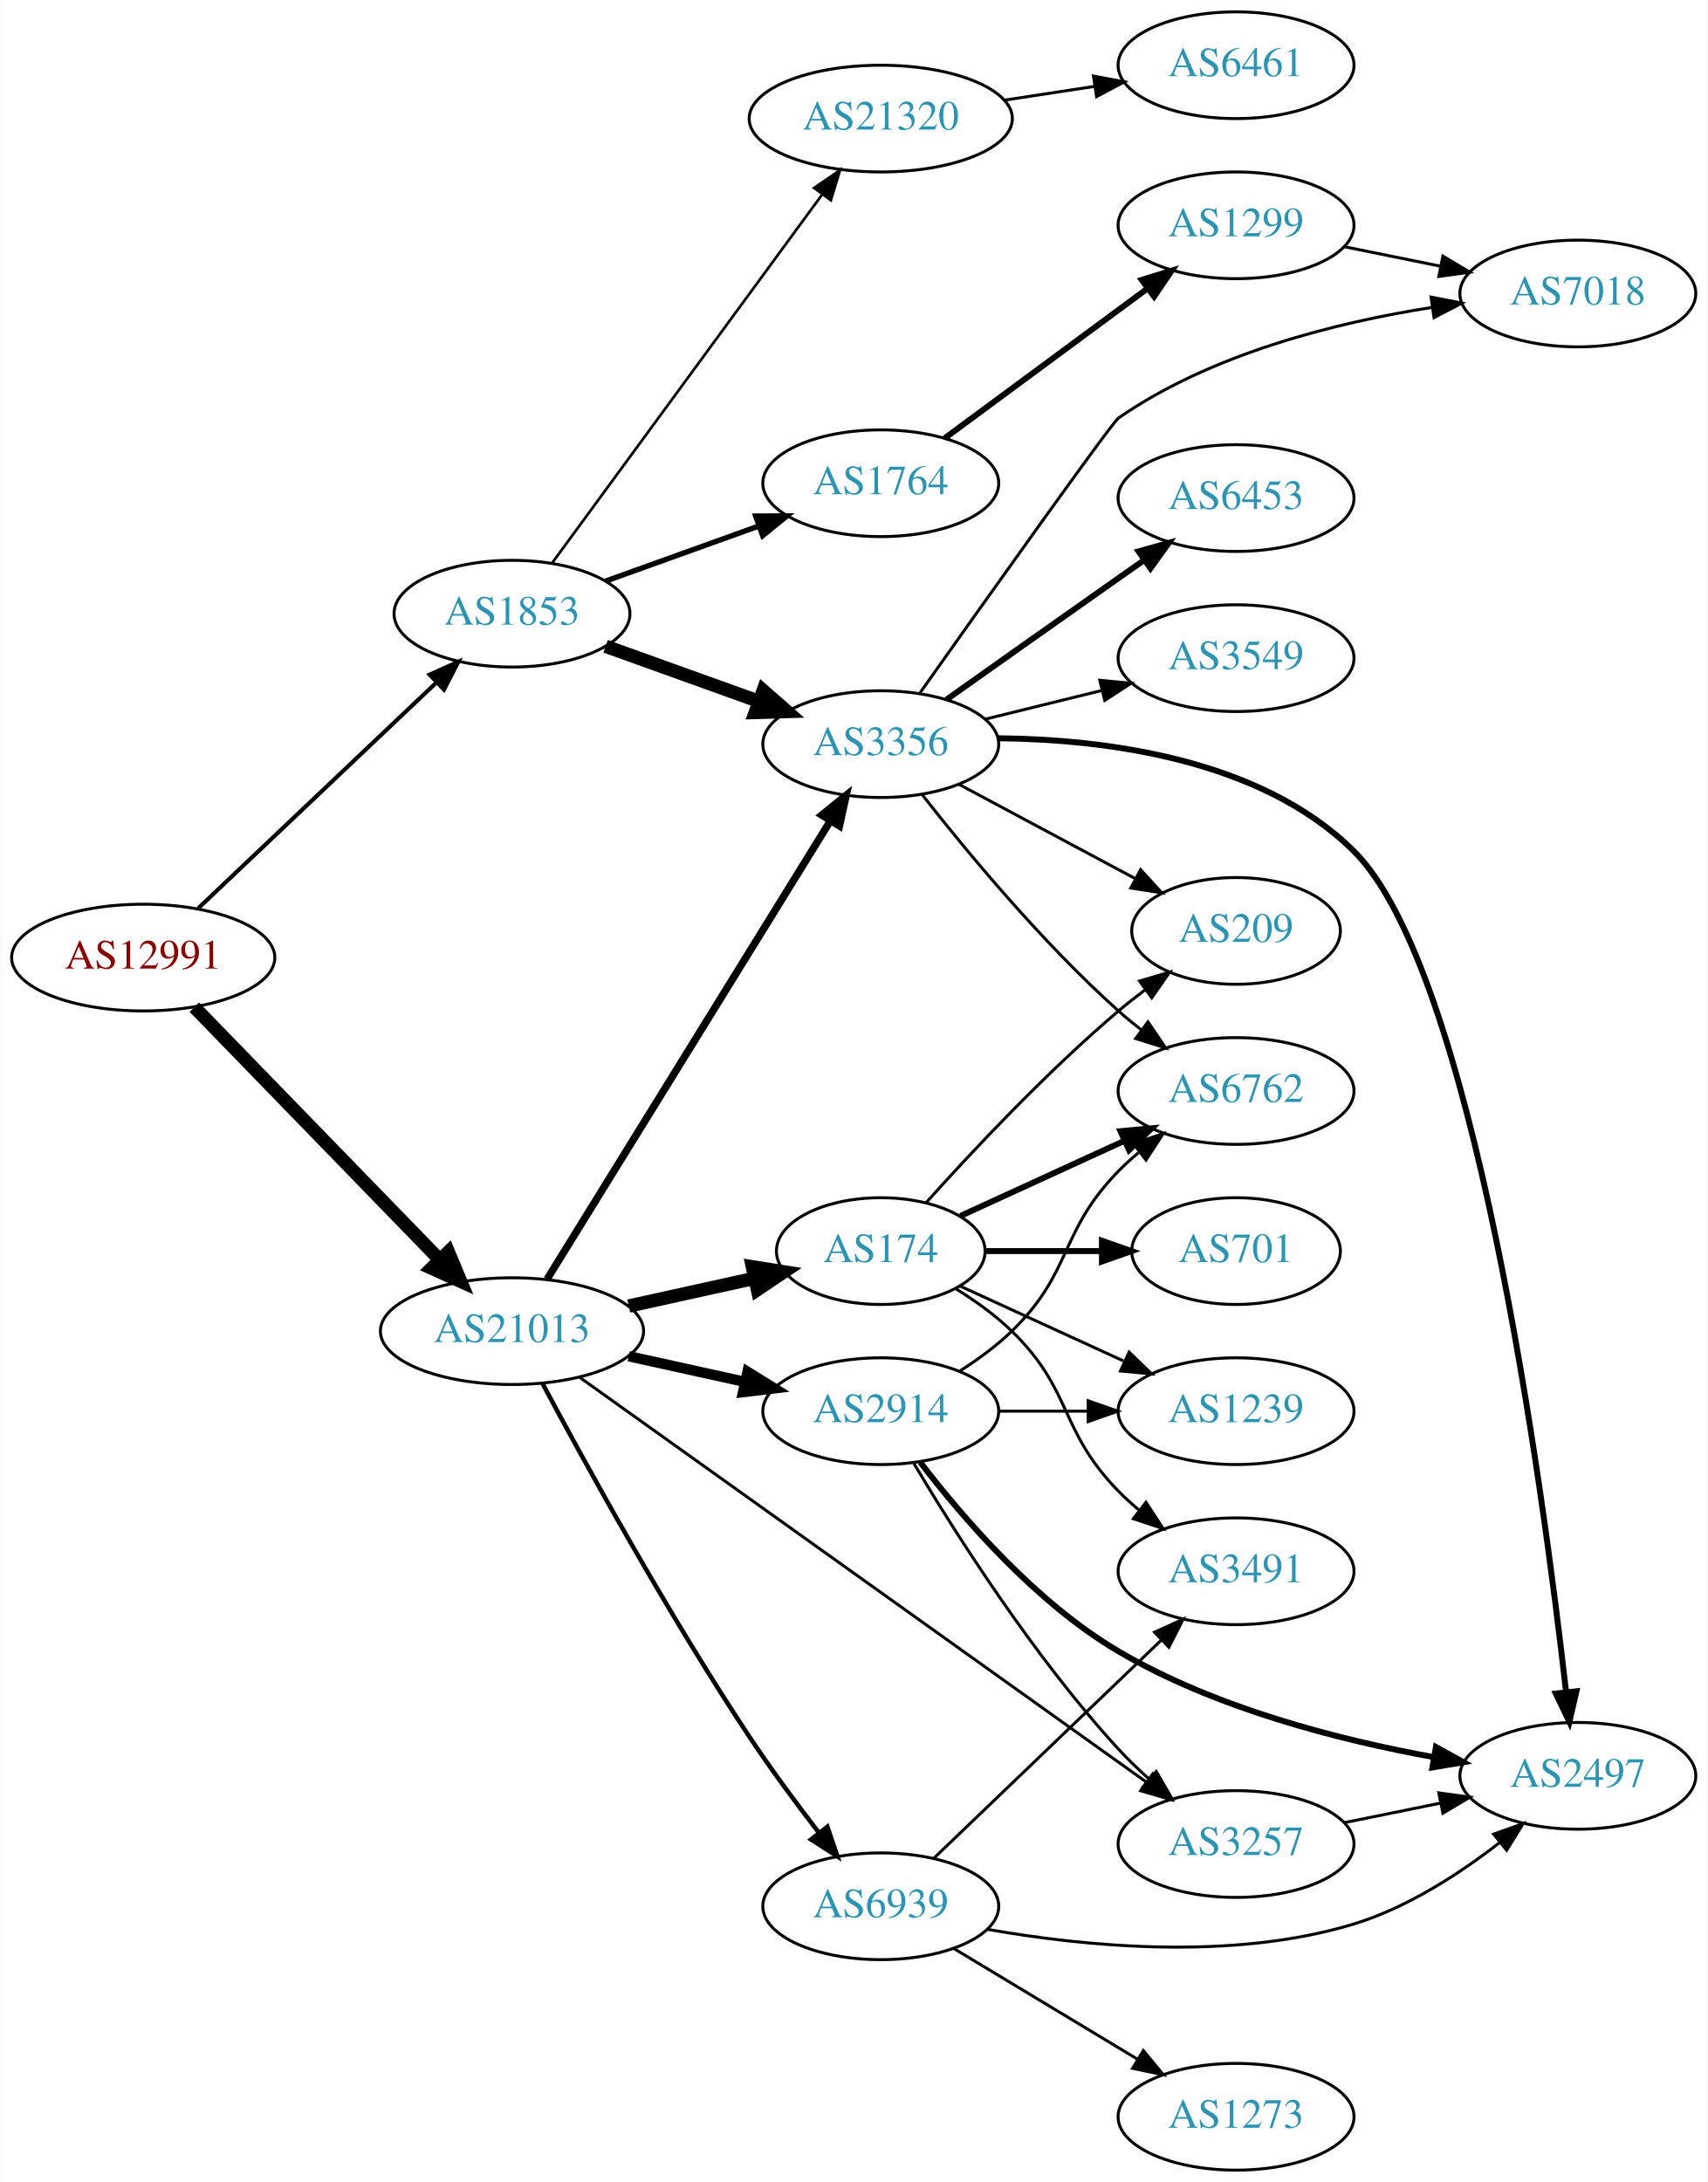
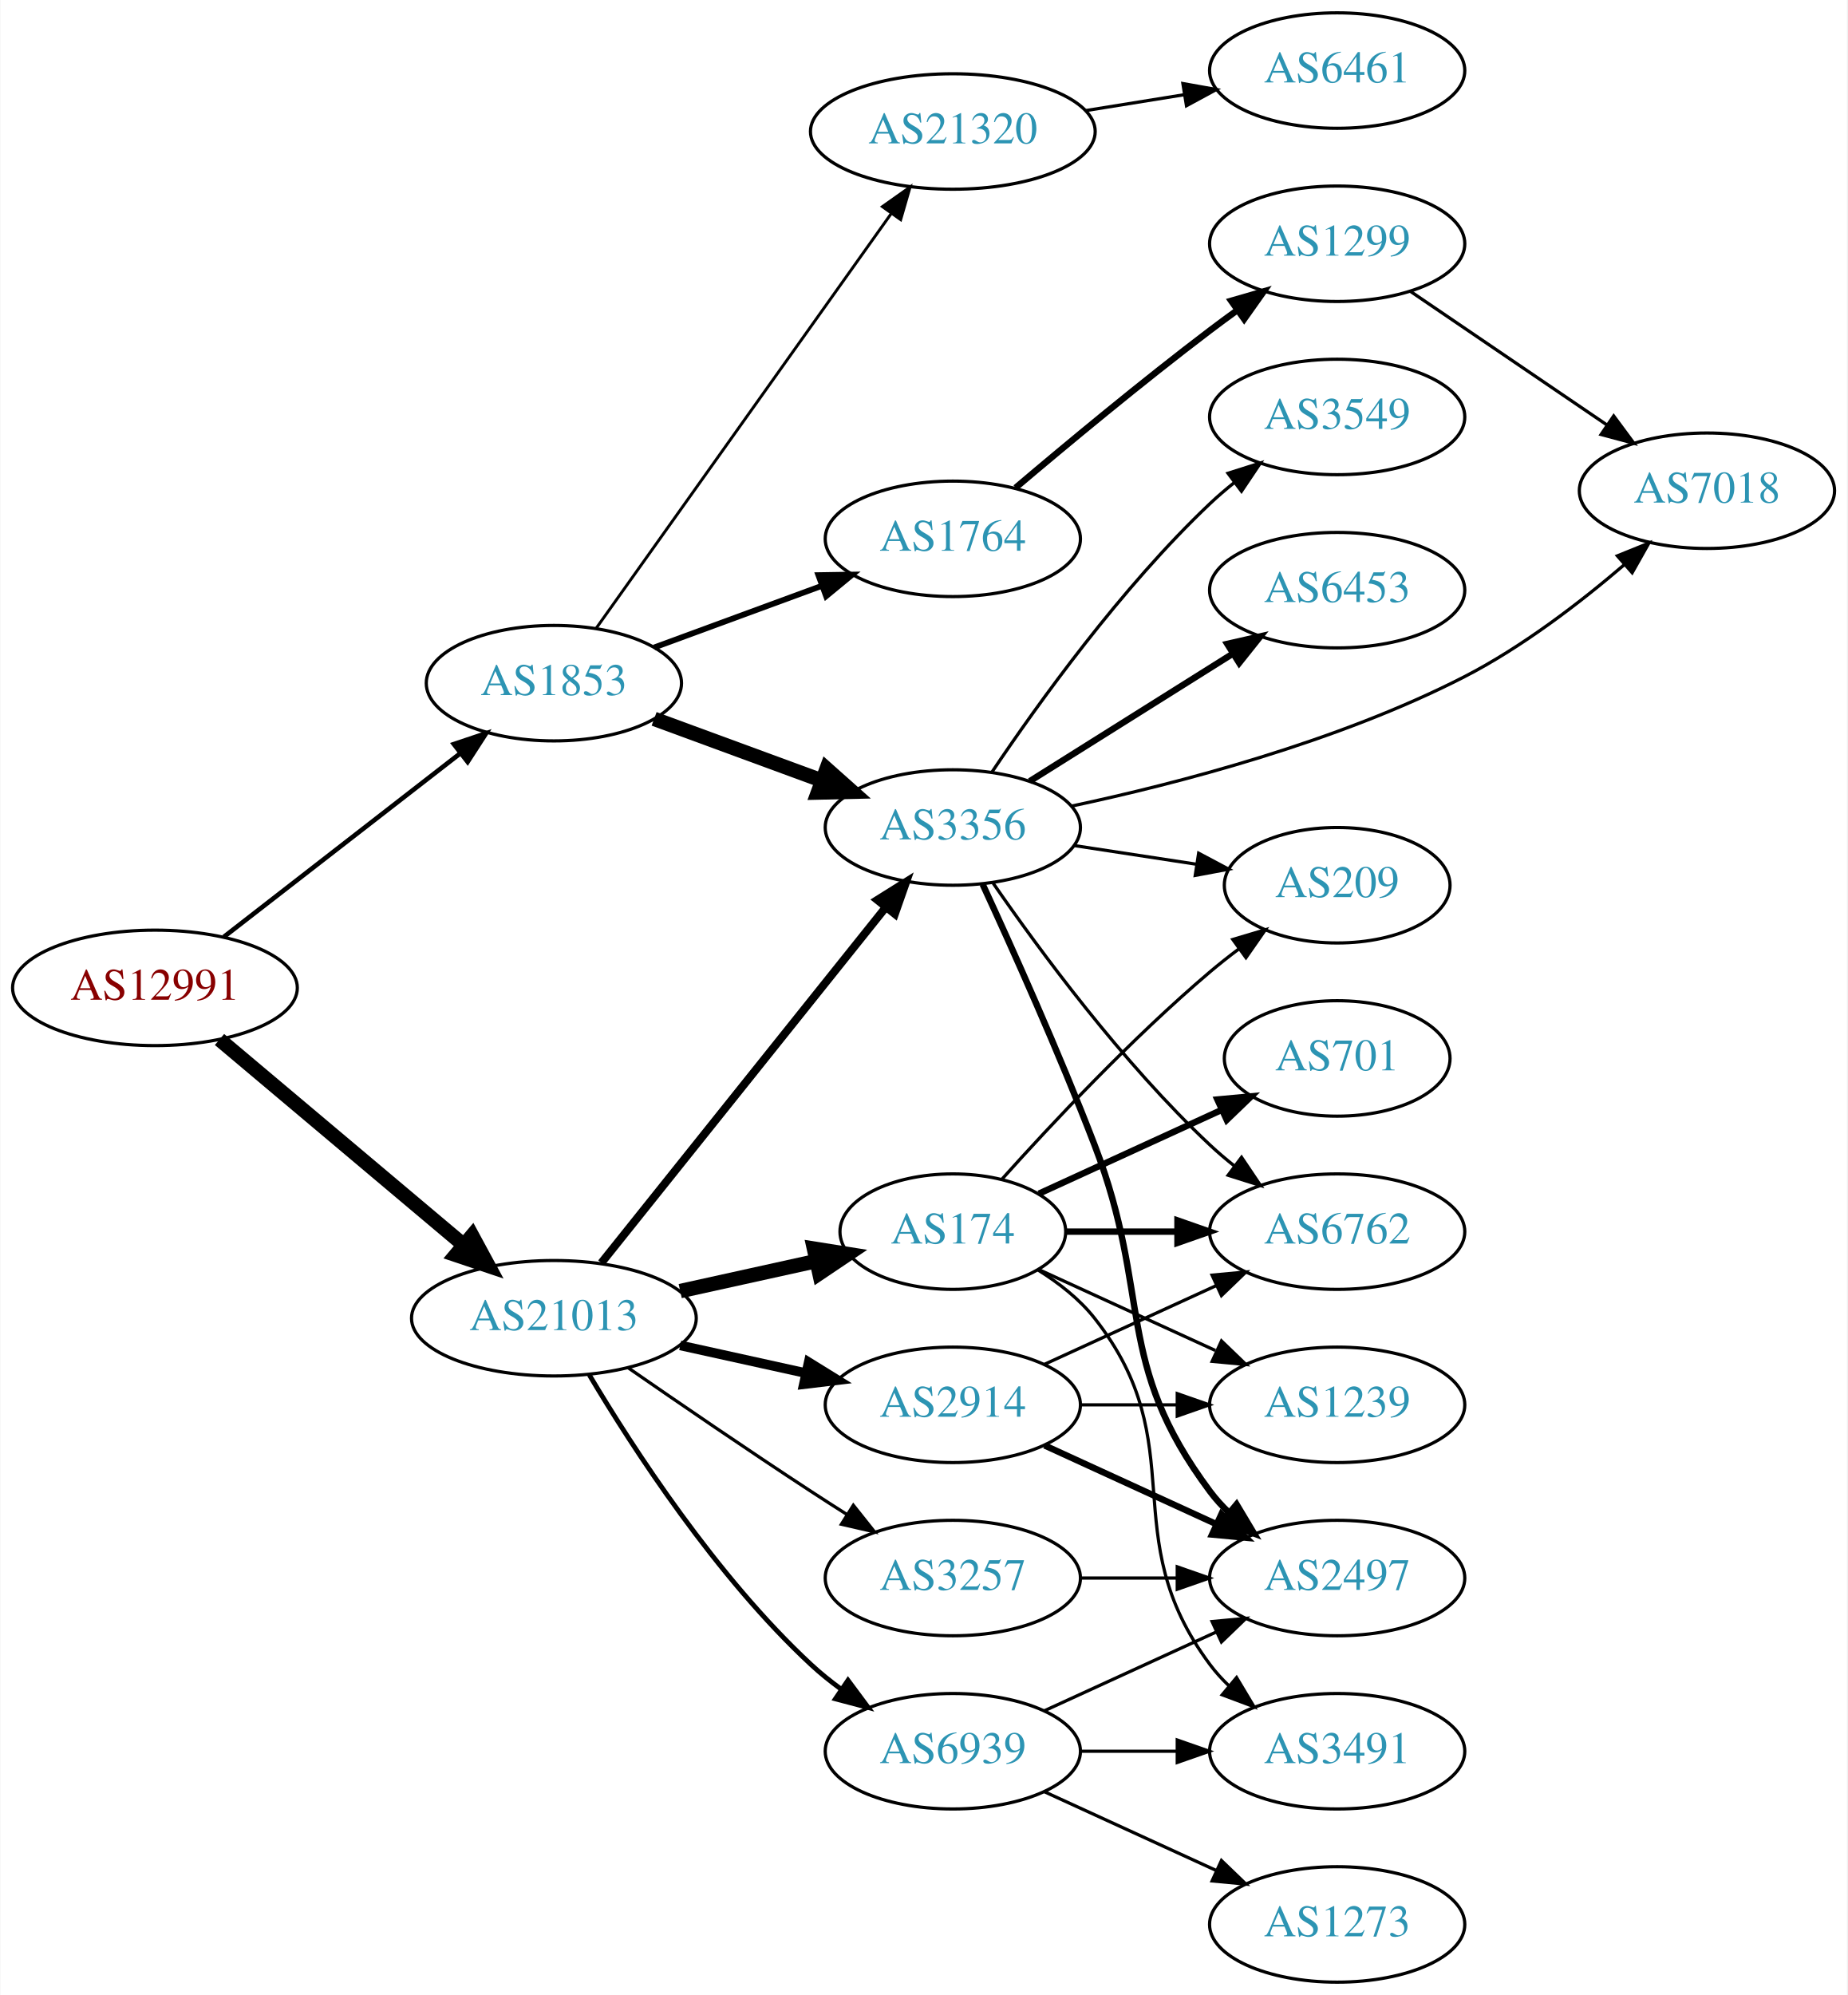
- <svg xmlns="http://www.w3.org/2000/svg" xmlns:xlink="http://www.w3.org/1999/xlink" width="576pt" height="736pt" viewBox="0.00 0.00 575.76 736.00">
-   <g id="graph0" class="graph" transform="scale(1 1) rotate(0) translate(4 732)">
-     <polygon fill="white" stroke="none" points="-4,4 -4,-732 571.762,-732 571.762,4 -4,4" />
+ <svg xmlns="http://www.w3.org/2000/svg" xmlns:xlink="http://www.w3.org/1999/xlink" width="576pt" height="622pt" viewBox="0.00 0.00 575.76 622.00">
+   <g id="graph0" class="graph" transform="scale(1 1) rotate(0) translate(4 618)">
+     <polygon fill="white" stroke="none" points="-4,4 -4,-618 571.762,-618 571.762,4 -4,4" />
    <g id="node1" class="node">
      <g id="a_node1">
        <a xlink:href="/asn/12991" xlink:title="AS12991 ~ Rechenzentrum [AT]">
-           <ellipse fill="#ffffff" stroke="black" cx="44.196" cy="-409" rx="44.393" ry="18" />
-           <text text-anchor="middle" x="44.196" y="-405.3" font-family="Times,serif" font-size="14.00" fill="#880000">AS12991</text>
+           <ellipse fill="#ffffff" stroke="black" cx="44.196" cy="-310" rx="44.393" ry="18" />
+           <text text-anchor="middle" x="44.196" y="-306.3" font-family="Times,serif" font-size="14.00" fill="#880000">AS12991</text>
        </a>
      </g>
    </g>
    <g id="node2" class="node">
      <g id="a_node2">
        <a xlink:href="/asn/1853" xlink:title="AS1853 ~ ACOnet Backbone [AT]">
-           <ellipse fill="#ffffff" stroke="black" cx="168.588" cy="-525" rx="39.794" ry="18" />
-           <text text-anchor="middle" x="168.588" y="-521.3" font-family="Times,serif" font-size="14.00" fill="#2c94b3">AS1853</text>
+           <ellipse fill="#ffffff" stroke="black" cx="168.588" cy="-405" rx="39.794" ry="18" />
+           <text text-anchor="middle" x="168.588" y="-401.3" font-family="Times,serif" font-size="14.00" fill="#2c94b3">AS1853</text>
        </a>
      </g>
    </g>
    <g id="edge1" class="edge">
-       <path fill="none" stroke="black" stroke-width="1.385" d="M62.732,-425.62C83.846,-445.631 119.428,-479.355 143.207,-501.892" />
-       <polygon fill="black" stroke="black" stroke-width="1.385" points="140.814,-504.446 150.48,-508.785 145.629,-499.365 140.814,-504.446" />
+       <path fill="none" stroke="black" stroke-width="1.44" d="M65.682,-325.901C85.836,-341.544 116.772,-365.557 139.272,-383.021" />
+       <polygon fill="black" stroke="black" stroke-width="1.44" points="137.397,-385.997 147.443,-389.363 141.689,-380.467 137.397,-385.997" />
    </g>
    <g id="node3" class="node">
      <g id="a_node3">
        <a xlink:href="/asn/21013" xlink:title="AS21013 ~ Wels, AT [AT]">
-           <ellipse fill="#ffffff" stroke="black" cx="168.588" cy="-283" rx="44.393" ry="18" />
-           <text text-anchor="middle" x="168.588" y="-279.3" font-family="Times,serif" font-size="14.00" fill="#2c94b3">AS21013</text>
+           <ellipse fill="#ffffff" stroke="black" cx="168.588" cy="-207" rx="44.393" ry="18" />
+           <text text-anchor="middle" x="168.588" y="-203.3" font-family="Times,serif" font-size="14.00" fill="#2c94b3">AS21013</text>
        </a>
      </g>
    </g>
    <g id="edge2" class="edge">
-       <path fill="none" stroke="black" stroke-width="4.5" d="M61.449,-392.268C82.663,-370.428 119.938,-332.055 144.192,-307.086" />
-       <polygon fill="black" stroke="black" stroke-width="4.5" points="147.125,-309.718 151.268,-299.801 141.476,-304.231 147.125,-309.718" />
+       <path fill="none" stroke="black" stroke-width="4.5" d="M64.32,-293.906C84.768,-276.698 117.362,-249.268 140.457,-229.832" />
+       <polygon fill="black" stroke="black" stroke-width="4.5" points="143.079,-232.772 148.195,-223.321 138.008,-226.747 143.079,-232.772" />
    </g>
    <g id="node4" class="node">
      <g id="a_node4">
-         <a xlink:href="/asn/1764" xlink:title="AS1764 ~ NEXTLAYER-AS [AT]">
-           <ellipse fill="#ffffff" stroke="black" cx="292.98" cy="-569" rx="39.794" ry="18" />
-           <text text-anchor="middle" x="292.98" y="-565.3" font-family="Times,serif" font-size="14.00" fill="#2c94b3">AS1764</text>
+         <a xlink:href="/asn/3356" xlink:title="AS3356 ~ Level 3 Parent, LLC [US]">
+           <ellipse fill="#ffffff" stroke="black" cx="292.98" cy="-360" rx="39.794" ry="18" />
+           <text text-anchor="middle" x="292.98" y="-356.3" font-family="Times,serif" font-size="14.00" fill="#2c94b3">AS3356</text>
        </a>
      </g>
    </g>
    <g id="edge3" class="edge">
-       <path fill="none" stroke="black" stroke-width="1.8" d="M200.157,-535.99C215.783,-541.607 234.998,-548.515 251.805,-554.557" />
-       <polygon fill="black" stroke="black" stroke-width="1.8" points="250.782,-557.909 261.377,-557.998 253.151,-551.321 250.782,-557.909" />
+       <path fill="none" stroke="black" stroke-width="4.5" d="M199.842,-393.876C215.583,-388.089 235.03,-380.939 251.995,-374.702" />
+       <polygon fill="black" stroke="black" stroke-width="4.5" points="253.623,-378.298 261.65,-371.152 250.905,-370.907 253.623,-378.298" />
    </g>
    <g id="node5" class="node">
      <g id="a_node5">
-         <a xlink:href="/asn/3356" xlink:title="AS3356 ~ Level 3 Parent, LLC [US]">
-           <ellipse fill="#ffffff" stroke="black" cx="292.98" cy="-481" rx="39.794" ry="18" />
-           <text text-anchor="middle" x="292.98" y="-477.3" font-family="Times,serif" font-size="14.00" fill="#2c94b3">AS3356</text>
+         <a xlink:href="/asn/1764" xlink:title="AS1764 ~ NEXTLAYER-AS [AT]">
+           <ellipse fill="#ffffff" stroke="black" cx="292.98" cy="-450" rx="39.794" ry="18" />
+           <text text-anchor="middle" x="292.98" y="-446.3" font-family="Times,serif" font-size="14.00" fill="#2c94b3">AS1764</text>
        </a>
      </g>
    </g>
    <g id="edge4" class="edge">
-       <path fill="none" stroke="black" stroke-width="4.5" d="M200.157,-514.01C215.783,-508.393 234.998,-501.485 251.805,-495.443" />
-       <polygon fill="black" stroke="black" stroke-width="4.5" points="253.299,-499.09 261.377,-492.002 250.634,-491.68 253.299,-499.09" />
+       <path fill="none" stroke="black" stroke-width="1.8" d="M199.842,-416.124C215.583,-421.911 235.03,-429.061 251.995,-435.298" />
+       <polygon fill="black" stroke="black" stroke-width="1.8" points="251.056,-438.682 261.65,-438.848 253.472,-432.112 251.056,-438.682" />
    </g>
    <g id="node6" class="node">
      <g id="a_node6">
        <a xlink:href="/asn/21320" xlink:title="AS21320 ~ GEANT Vereniging [EU]">
-           <ellipse fill="#ffffff" stroke="black" cx="292.98" cy="-692" rx="44.393" ry="18" />
-           <text text-anchor="middle" x="292.98" y="-688.3" font-family="Times,serif" font-size="14.00" fill="#2c94b3">AS21320</text>
+           <ellipse fill="#ffffff" stroke="black" cx="292.98" cy="-577" rx="44.393" ry="18" />
+           <text text-anchor="middle" x="292.98" y="-573.3" font-family="Times,serif" font-size="14.00" fill="#2c94b3">AS21320</text>
        </a>
      </g>
    </g>
    <g id="edge5" class="edge">
-       <path fill="none" stroke="black" stroke-width="0.9" d="M182.225,-542.243C203.846,-571.744 248.037,-632.041 273.252,-666.446" />
-       <polygon fill="black" stroke="black" stroke-width="0.9" points="270.494,-668.604 279.229,-674.601 276.14,-664.466 270.494,-668.604" />
-     </g>
-     <g id="edge18" class="edge">
-       <path fill="none" stroke="black" stroke-width="2.5" d="M180.45,-300.571C202.097,-335.591 250.706,-414.228 276.001,-455.149" />
-       <polygon fill="black" stroke="black" stroke-width="2.5" points="273.083,-457.085 281.318,-463.751 279.037,-453.404 273.083,-457.085" />
+       <path fill="none" stroke="black" stroke-width="0.9" d="M181.771,-422.121C203.343,-452.436 248.363,-515.704 273.679,-551.281" />
+       <polygon fill="black" stroke="black" stroke-width="0.9" points="271.016,-553.575 279.665,-559.693 276.719,-549.516 271.016,-553.575" />
+     </g>
+     <g id="edge19" class="edge">
+       <path fill="none" stroke="black" stroke-width="2.5" d="M183.39,-224.254C204.991,-251.256 246.89,-303.633 271.854,-334.841" />
+       <polygon fill="black" stroke="black" stroke-width="2.5" points="269.436,-337.42 278.416,-343.043 274.902,-333.048 269.436,-337.42" />
    </g>
    <g id="node15" class="node">
      <g id="a_node15">
-         <a xlink:href="/asn/2914" xlink:title="AS2914 ~ NTT America, Inc. [US]">
-           <ellipse fill="#ffffff" stroke="black" cx="292.98" cy="-256" rx="39.794" ry="18" />
-           <text text-anchor="middle" x="292.98" y="-252.3" font-family="Times,serif" font-size="14.00" fill="#2c94b3">AS2914</text>
+         <a xlink:href="/asn/174" xlink:title="AS174 ~ Cogent Communications [US]">
+           <ellipse fill="#ffffff" stroke="black" cx="292.98" cy="-234" rx="35.194" ry="18" />
+           <text text-anchor="middle" x="292.98" y="-230.3" font-family="Times,serif" font-size="14.00" fill="#2c94b3">AS174</text>
        </a>
      </g>
    </g>
    <g id="edge15" class="edge">
-       <path fill="none" stroke="black" stroke-width="3.5" d="M207.978,-274.531C220.369,-271.798 234.216,-268.743 247.036,-265.915" />
-       <polygon fill="black" stroke="black" stroke-width="3.5" points="248.04,-269.278 257.051,-263.705 246.532,-262.442 248.04,-269.278" />
+       <path fill="none" stroke="black" stroke-width="4.5" d="M207.978,-215.469C221.386,-218.427 236.497,-221.76 250.17,-224.776" />
+       <polygon fill="black" stroke="black" stroke-width="4.5" points="249.679,-228.7 260.292,-227.01 251.375,-221.01 249.679,-228.7" />
    </g>
    <g id="node16" class="node">
      <g id="a_node16">
-         <a xlink:href="/asn/174" xlink:title="AS174 ~ Cogent Communications [US]">
-           <ellipse fill="#ffffff" stroke="black" cx="292.98" cy="-310" rx="35.194" ry="18" />
-           <text text-anchor="middle" x="292.98" y="-306.3" font-family="Times,serif" font-size="14.00" fill="#2c94b3">AS174</text>
+         <a xlink:href="/asn/2914" xlink:title="AS2914 ~ NTT America, Inc. [US]">
+           <ellipse fill="#ffffff" stroke="black" cx="292.98" cy="-180" rx="39.794" ry="18" />
+           <text text-anchor="middle" x="292.98" y="-176.3" font-family="Times,serif" font-size="14.00" fill="#2c94b3">AS2914</text>
        </a>
      </g>
    </g>
    <g id="edge16" class="edge">
-       <path fill="none" stroke="black" stroke-width="4.5" d="M207.978,-291.469C221.386,-294.427 236.497,-297.76 250.17,-300.776" />
-       <polygon fill="black" stroke="black" stroke-width="4.5" points="249.679,-304.7 260.292,-303.01 251.375,-297.01 249.679,-304.7" />
+       <path fill="none" stroke="black" stroke-width="3" d="M207.978,-198.531C220.369,-195.798 234.216,-192.743 247.036,-189.915" />
+       <polygon fill="black" stroke="black" stroke-width="3" points="248.04,-193.278 257.051,-187.705 246.532,-186.442 248.04,-193.278" />
    </g>
    <g id="node17" class="node">
      <g id="a_node17">
        <a xlink:href="/asn/3257" xlink:title="AS3257 ~ GTT [DE]">
-           <ellipse fill="#ffffff" stroke="black" cx="412.823" cy="-110" rx="39.794" ry="18" />
-           <text text-anchor="middle" x="412.823" y="-106.3" font-family="Times,serif" font-size="14.00" fill="#2c94b3">AS3257</text>
+           <ellipse fill="#ffffff" stroke="black" cx="292.98" cy="-126" rx="39.794" ry="18" />
+           <text text-anchor="middle" x="292.98" y="-122.3" font-family="Times,serif" font-size="14.00" fill="#2c94b3">AS3257</text>
        </a>
      </g>
    </g>
    <g id="edge17" class="edge">
-       <path fill="none" stroke="black" d="M191.512,-267.342C235.238,-236.114 333.307,-166.075 382.504,-130.939" />
-       <polygon fill="black" stroke="black" points="384.711,-133.664 390.814,-125.004 380.642,-127.968 384.711,-133.664" />
+       <path fill="none" stroke="black" d="M191.619,-191.633C207.421,-180.695 229.278,-165.739 248.784,-153 252.366,-150.661 256.137,-148.241 259.897,-145.856" />
+       <polygon fill="black" stroke="black" points="261.959,-148.693 268.558,-140.404 258.23,-142.769 261.959,-148.693" />
    </g>
    <g id="node18" class="node">
      <g id="a_node18">
        <a xlink:href="/asn/6939" xlink:title="AS6939 ~ Hurricane Electric LLC [US]">
-           <ellipse fill="#ffffff" stroke="black" cx="292.98" cy="-89" rx="39.794" ry="18" />
-           <text text-anchor="middle" x="292.98" y="-85.3" font-family="Times,serif" font-size="14.00" fill="#2c94b3">AS6939</text>
-         </a>
-       </g>
-     </g>
-     <g id="edge19" class="edge">
-       <path fill="none" stroke="black" stroke-width="1.5" d="M178.913,-265.279C193.074,-238.755 221.271,-187.421 248.784,-146 255.958,-135.201 264.465,-123.729 272.025,-113.929" />
-       <polygon fill="black" stroke="black" stroke-width="1.5" points="274.972,-115.842 278.368,-105.807 269.455,-111.534 274.972,-115.842" />
+           <ellipse fill="#ffffff" stroke="black" cx="292.98" cy="-72" rx="39.794" ry="18" />
+           <text text-anchor="middle" x="292.98" y="-68.3" font-family="Times,serif" font-size="14.00" fill="#2c94b3">AS6939</text>
+         </a>
+       </g>
+     </g>
+     <g id="edge18" class="edge">
+       <path fill="none" stroke="black" stroke-width="1.5" d="M179.634,-189.329C193.205,-166.528 219.137,-126.528 248.784,-99 251.691,-96.302 254.904,-93.72 258.228,-91.297" />
+       <polygon fill="black" stroke="black" stroke-width="1.5" points="260.287,-94.13 266.606,-85.625 256.363,-88.333 260.287,-94.13" />
+     </g>
+     <g id="node8" class="node">
+       <g id="a_node8">
+         <a xlink:href="/asn/7018" xlink:title="AS7018 ~ AT&amp;T Services, Inc. [US]">
+           <ellipse fill="#ffffff" stroke="black" cx="528.116" cy="-465" rx="39.794" ry="18" />
+           <text text-anchor="middle" x="528.116" y="-461.3" font-family="Times,serif" font-size="14.00" fill="#2c94b3">AS7018</text>
+         </a>
+       </g>
+     </g>
+     <g id="edge12" class="edge">
+       <path fill="none" stroke="black" d="M330.045,-366.685C363.144,-373.735 412.898,-386.678 452.469,-407 470.531,-416.275 488.569,-430.132 502.389,-441.975" />
+       <polygon fill="black" stroke="black" points="500.183,-444.696 510.006,-448.666 504.802,-439.437 500.183,-444.696" />
+     </g>
+     <g id="node9" class="node">
+       <g id="a_node9">
+         <a xlink:href="/asn/2497" xlink:title="AS2497 ~ Internet Initiative Japan Inc. [JP]">
+           <ellipse fill="#ffffff" stroke="black" cx="412.823" cy="-126" rx="39.794" ry="18" />
+           <text text-anchor="middle" x="412.823" y="-122.3" font-family="Times,serif" font-size="14.00" fill="#2c94b3">AS2497</text>
+         </a>
+       </g>
+     </g>
+     <g id="edge8" class="edge">
+       <path fill="none" stroke="black" stroke-width="2" d="M302.27,-342.315C311.347,-322.662 326.086,-289.885 337.176,-261 355.312,-213.765 342.905,-193.542 373.176,-153 374.921,-150.664 376.928,-148.455 379.092,-146.383" />
+       <polygon fill="black" stroke="black" stroke-width="2" points="381.451,-148.973 386.892,-139.882 376.969,-143.595 381.451,-148.973" />
+     </g>
+     <g id="node10" class="node">
+       <g id="a_node10">
+         <a xlink:href="/asn/3549" xlink:title="AS3549 ~ Level 3 Parent, LLC [US]">
+           <ellipse fill="#ffffff" stroke="black" cx="412.823" cy="-488" rx="39.794" ry="18" />
+           <text text-anchor="middle" x="412.823" y="-484.3" font-family="Times,serif" font-size="14.00" fill="#2c94b3">AS3549</text>
+         </a>
+       </g>
+     </g>
+     <g id="edge9" class="edge">
+       <path fill="none" stroke="black" d="M305.222,-377.348C319.462,-398.544 345.501,-434.81 373.176,-461 375.554,-463.25 378.133,-465.456 380.791,-467.578" />
+       <polygon fill="black" stroke="black" points="378.783,-470.446 388.884,-473.644 382.981,-464.845 378.783,-470.446" />
+     </g>
+     <g id="node11" class="node">
+       <g id="a_node11">
+         <a xlink:href="/asn/6453" xlink:title="AS6453 ~ TATA COMMUNICATIONS (AMERICA) INC [US]">
+           <ellipse fill="#ffffff" stroke="black" cx="412.823" cy="-434" rx="39.794" ry="18" />
+           <text text-anchor="middle" x="412.823" y="-430.3" font-family="Times,serif" font-size="14.00" fill="#2c94b3">AS6453</text>
+         </a>
+       </g>
+     </g>
+     <g id="edge10" class="edge">
+       <path fill="none" stroke="black" stroke-width="2" d="M316.981,-374.444C334.988,-385.751 360.232,-401.603 380.149,-414.11" />
+       <polygon fill="black" stroke="black" stroke-width="2" points="378.55,-417.239 388.88,-419.593 382.273,-411.311 378.55,-417.239" />
+     </g>
+     <g id="node12" class="node">
+       <g id="a_node12">
+         <a xlink:href="/asn/6762" xlink:title="AS6762 ~ TELECOM ITALIA SPARKLE S.p.A. [IT]">
+           <ellipse fill="#ffffff" stroke="black" cx="412.823" cy="-234" rx="39.794" ry="18" />
+           <text text-anchor="middle" x="412.823" y="-230.3" font-family="Times,serif" font-size="14.00" fill="#2c94b3">AS6762</text>
+         </a>
+       </g>
+     </g>
+     <g id="edge11" class="edge">
+       <path fill="none" stroke="black" d="M305.545,-342.651C319.909,-321.847 345.874,-286.586 373.176,-261 375.565,-258.761 378.151,-256.563 380.814,-254.447" />
+       <polygon fill="black" stroke="black" points="383.003,-257.181 388.915,-248.389 378.81,-251.575 383.003,-257.181" />
+     </g>
+     <g id="node13" class="node">
+       <g id="a_node13">
+         <a xlink:href="/asn/209" xlink:title="AS209 ~ CenturyLink Communications, LLC [US]">
+           <ellipse fill="#ffffff" stroke="black" cx="412.823" cy="-342" rx="35.194" ry="18" />
+           <text text-anchor="middle" x="412.823" y="-338.3" font-family="Times,serif" font-size="14.00" fill="#2c94b3">AS209</text>
+         </a>
+       </g>
+     </g>
+     <g id="edge13" class="edge">
+       <path fill="none" stroke="black" d="M330.943,-354.354C342.966,-352.518 356.413,-350.464 368.838,-348.566" />
+       <polygon fill="black" stroke="black" points="369.623,-351.987 378.98,-347.017 368.566,-345.067 369.623,-351.987" />
    </g>
    <g id="node7" class="node">
      <g id="a_node7">
        <a xlink:href="/asn/1299" xlink:title="AS1299 ~ Telia Carrier [EU]">
-           <ellipse fill="#ffffff" stroke="black" cx="412.823" cy="-656" rx="39.794" ry="18" />
-           <text text-anchor="middle" x="412.823" y="-652.3" font-family="Times,serif" font-size="14.00" fill="#2c94b3">AS1299</text>
+           <ellipse fill="#ffffff" stroke="black" cx="412.823" cy="-542" rx="39.794" ry="18" />
+           <text text-anchor="middle" x="412.823" y="-538.3" font-family="Times,serif" font-size="14.00" fill="#2c94b3">AS1299</text>
        </a>
      </g>
    </g>
    <g id="edge6" class="edge">
-       <path fill="none" stroke="black" stroke-width="2" d="M314.507,-584.154C333.401,-598.103 361.625,-618.94 382.819,-634.587" />
-       <polygon fill="black" stroke="black" stroke-width="2" points="381.012,-637.604 391.136,-640.728 385.17,-631.972 381.012,-637.604" />
-     </g>
-     <g id="node8" class="node">
-       <g id="a_node8">
-         <a xlink:href="/asn/6453" xlink:title="AS6453 ~ TATA COMMUNICATIONS (AMERICA) INC [US]">
-           <ellipse fill="#ffffff" stroke="black" cx="412.823" cy="-564" rx="39.794" ry="18" />
-           <text text-anchor="middle" x="412.823" y="-560.3" font-family="Times,serif" font-size="14.00" fill="#2c94b3">AS6453</text>
-         </a>
-       </g>
-     </g>
-     <g id="edge7" class="edge">
-       <path fill="none" stroke="black" stroke-width="2" d="M315.134,-496.007C331.073,-507.302 353.476,-523.153 373.176,-537 376.008,-538.99 378.958,-541.059 381.911,-543.127" />
-       <polygon fill="black" stroke="black" stroke-width="2" points="379.941,-546.021 390.142,-548.885 383.954,-540.285 379.941,-546.021" />
-     </g>
-     <g id="node9" class="node">
-       <g id="a_node9">
-         <a xlink:href="/asn/3549" xlink:title="AS3549 ~ Level 3 Parent, LLC [US]">
-           <ellipse fill="#ffffff" stroke="black" cx="412.823" cy="-510" rx="39.794" ry="18" />
-           <text text-anchor="middle" x="412.823" y="-506.3" font-family="Times,serif" font-size="14.00" fill="#2c94b3">AS3549</text>
-         </a>
-       </g>
-     </g>
-     <g id="edge8" class="edge">
-       <path fill="none" stroke="black" d="M328.065,-489.388C340.416,-492.427 354.548,-495.905 367.642,-499.127" />
-       <polygon fill="black" stroke="black" points="366.86,-502.539 377.406,-501.53 368.532,-495.742 366.86,-502.539" />
-     </g>
-     <g id="node10" class="node">
-       <g id="a_node10">
-         <a xlink:href="/asn/6762" xlink:title="AS6762 ~ TELECOM ITALIA SPARKLE S.p.A. [IT]">
-           <ellipse fill="#ffffff" stroke="black" cx="412.823" cy="-364" rx="39.794" ry="18" />
-           <text text-anchor="middle" x="412.823" y="-360.3" font-family="Times,serif" font-size="14.00" fill="#2c94b3">AS6762</text>
-         </a>
-       </g>
-     </g>
-     <g id="edge9" class="edge">
-       <path fill="none" stroke="black" d="M306.912,-463.989C321.766,-445.033 347.419,-414.027 373.176,-391 375.617,-388.818 378.239,-386.659 380.925,-384.568" />
-       <polygon fill="black" stroke="black" points="383.103,-387.31 389.062,-378.55 378.941,-381.683 383.103,-387.31" />
-     </g>
-     <g id="node11" class="node">
-       <g id="a_node11">
-         <a xlink:href="/asn/2497" xlink:title="AS2497 ~ Internet Initiative Japan Inc. [JP]">
-           <ellipse fill="#ffffff" stroke="black" cx="528.116" cy="-133" rx="39.794" ry="18" />
-           <text text-anchor="middle" x="528.116" y="-129.3" font-family="Times,serif" font-size="14.00" fill="#2c94b3">AS2497</text>
-         </a>
-       </g>
-     </g>
-     <g id="edge10" class="edge">
-       <path fill="none" stroke="black" stroke-width="2" d="M332.621,-482.986C368.493,-482.628 420.966,-476.144 452.469,-445 492.886,-405.045 516.302,-230.511 524.138,-161.362" />
-       <polygon fill="black" stroke="black" stroke-width="2" points="527.64,-161.53 525.262,-151.206 520.683,-160.76 527.64,-161.53" />
-     </g>
-     <g id="node12" class="node">
-       <g id="a_node12">
-         <a xlink:href="/asn/7018" xlink:title="AS7018 ~ AT&amp;T Services, Inc. [US]">
-           <ellipse fill="#ffffff" stroke="black" cx="528.116" cy="-633" rx="39.794" ry="18" />
-           <text text-anchor="middle" x="528.116" y="-629.3" font-family="Times,serif" font-size="14.00" fill="#2c94b3">AS7018</text>
-         </a>
-       </g>
-     </g>
-     <g id="edge11" class="edge">
-       <path fill="none" stroke="black" d="M306.258,-498.364C327.919,-528.955 370.868,-589.399 373.176,-591 404.497,-612.731 446.625,-623.235 478.892,-628.303" />
-       <polygon fill="black" stroke="black" points="478.597,-631.797 488.996,-629.765 479.6,-624.869 478.597,-631.797" />
-     </g>
-     <g id="node13" class="node">
-       <g id="a_node13">
-         <a xlink:href="/asn/209" xlink:title="AS209 ~ CenturyLink Communications, LLC [US]">
-           <ellipse fill="#ffffff" stroke="black" cx="412.823" cy="-418" rx="35.194" ry="18" />
-           <text text-anchor="middle" x="412.823" y="-414.3" font-family="Times,serif" font-size="14.00" fill="#2c94b3">AS209</text>
-         </a>
-       </g>
-     </g>
-     <g id="edge12" class="edge">
-       <path fill="none" stroke="black" d="M319.261,-467.485C336.696,-458.164 360.042,-445.683 378.925,-435.587" />
-       <polygon fill="black" stroke="black" points="380.623,-438.649 387.791,-430.847 377.322,-432.476 380.623,-438.649" />
+       <path fill="none" stroke="black" stroke-width="2" d="M312.533,-465.914C328.378,-479.338 351.913,-498.884 373.176,-515 375.934,-517.09 378.836,-519.227 381.757,-521.337" />
+       <polygon fill="black" stroke="black" stroke-width="2" points="379.766,-524.215 389.945,-527.154 383.82,-518.509 379.766,-524.215" />
    </g>
    <g id="node14" class="node">
      <g id="a_node14">
        <a xlink:href="/asn/6461" xlink:title="AS6461 ~ Zayo Bandwidth [US]">
-           <ellipse fill="#ffffff" stroke="black" cx="412.823" cy="-710" rx="39.794" ry="18" />
-           <text text-anchor="middle" x="412.823" y="-706.3" font-family="Times,serif" font-size="14.00" fill="#2c94b3">AS6461</text>
+           <ellipse fill="#ffffff" stroke="black" cx="412.823" cy="-596" rx="39.794" ry="18" />
+           <text text-anchor="middle" x="412.823" y="-592.3" font-family="Times,serif" font-size="14.00" fill="#2c94b3">AS6461</text>
        </a>
      </g>
    </g>
    <g id="edge14" class="edge">
-       <path fill="none" stroke="black" d="M334.535,-698.195C344.422,-699.705 355.075,-701.332 365.219,-702.881" />
-       <polygon fill="black" stroke="black" points="364.731,-706.347 375.145,-704.398 365.788,-699.428 364.731,-706.347" />
-     </g>
-     <g id="edge13" class="edge">
-       <path fill="none" stroke="black" d="M449.359,-648.786C459.587,-646.709 470.888,-644.415 481.631,-642.234" />
-       <polygon fill="black" stroke="black" points="482.603,-645.608 491.706,-640.189 481.21,-638.748 482.603,-645.608" />
-     </g>
-     <g id="edge21" class="edge">
-       <path fill="none" stroke="black" d="M319.509,-269.462C325.672,-273.362 331.974,-277.948 337.176,-283 357.87,-303.094 353.004,-316.383 373.176,-337 375.269,-339.139 377.553,-341.218 379.929,-343.21" />
-       <polygon fill="black" stroke="black" points="378.173,-346.275 388.229,-349.611 382.448,-340.732 378.173,-346.275" />
-     </g>
-     <g id="edge20" class="edge">
-       <path fill="none" stroke="black" stroke-width="2" d="M306.283,-238.806C320.389,-220.342 345.202,-191.447 373.176,-175 405.93,-155.743 447.775,-145.064 479.568,-139.3" />
-       <polygon fill="black" stroke="black" stroke-width="2" points="480.247,-142.735 489.512,-137.596 479.065,-135.835 480.247,-142.735" />
+       <path fill="none" stroke="black" d="M334.535,-583.539C344.422,-585.133 355.075,-586.85 365.219,-588.486" />
+       <polygon fill="black" stroke="black" points="364.715,-591.95 375.145,-590.086 365.83,-585.039 364.715,-591.95" />
+     </g>
+     <g id="edge7" class="edge">
+       <path fill="none" stroke="black" d="M435.667,-527.154C453.064,-515.33 477.612,-498.646 496.894,-485.54" />
+       <polygon fill="black" stroke="black" points="499.036,-488.317 505.339,-479.801 495.101,-482.527 499.036,-488.317" />
    </g>
    <g id="edge23" class="edge">
-       <path fill="none" stroke="black" d="M304.178,-238.31C318.11,-214.923 344.641,-173.053 373.176,-142 376.311,-138.589 379.812,-135.213 383.391,-132.007" />
-       <polygon fill="black" stroke="black" points="385.906,-134.461 391.239,-125.307 381.361,-129.137 385.906,-134.461" />
+       <path fill="none" stroke="black" stroke-width="2" d="M328.382,-234C339.206,-234 351.374,-234 363.001,-234" />
+       <polygon fill="black" stroke="black" stroke-width="2" points="363.032,-237.5 373.032,-234 363.032,-230.5 363.032,-237.5" />
+     </g>
+     <g id="edge24" class="edge">
+       <path fill="none" stroke="black" d="M308.342,-250.409C323.616,-267.432 348.875,-294.396 373.176,-315 376.029,-317.418 379.094,-319.833 382.205,-322.169" />
+       <polygon fill="black" stroke="black" points="380.278,-325.095 390.433,-328.116 384.378,-319.422 380.278,-325.095" />
    </g>
    <g id="node19" class="node">
      <g id="a_node19">
-         <a xlink:href="/asn/1239" xlink:title="AS1239 ~ Sprint [US]">
-           <ellipse fill="#ffffff" stroke="black" cx="412.823" cy="-256" rx="39.794" ry="18" />
-           <text text-anchor="middle" x="412.823" y="-252.3" font-family="Times,serif" font-size="14.00" fill="#2c94b3">AS1239</text>
-         </a>
-       </g>
-     </g>
-     <g id="edge22" class="edge">
-       <path fill="none" stroke="black" d="M332.893,-256C342.446,-256 352.796,-256 362.759,-256" />
-       <polygon fill="black" stroke="black" points="362.951,-259.5 372.951,-256 362.951,-252.5 362.951,-259.5" />
-     </g>
-     <g id="edge26" class="edge">
-       <path fill="none" stroke="black" stroke-width="2" d="M319.841,-321.851C335.962,-329.238 356.964,-338.862 374.83,-347.048" />
-       <polygon fill="black" stroke="black" stroke-width="2" points="373.832,-350.441 384.381,-351.425 376.748,-344.077 373.832,-350.441" />
-     </g>
-     <g id="edge28" class="edge">
-       <path fill="none" stroke="black" d="M308.342,-326.409C323.616,-343.432 348.875,-370.396 373.176,-391 376.029,-393.418 379.094,-395.833 382.205,-398.169" />
-       <polygon fill="black" stroke="black" points="380.278,-401.095 390.433,-404.116 384.378,-395.422 380.278,-401.095" />
-     </g>
-     <g id="edge27" class="edge">
-       <path fill="none" stroke="black" d="M319.841,-298.149C335.962,-290.762 356.964,-281.138 374.83,-272.952" />
-       <polygon fill="black" stroke="black" points="376.748,-275.923 384.381,-268.575 373.832,-269.559 376.748,-275.923" />
+         <a xlink:href="/asn/701" xlink:title="AS701 ~ UUNET [US]">
+           <ellipse fill="#ffffff" stroke="black" cx="412.823" cy="-288" rx="35.194" ry="18" />
+           <text text-anchor="middle" x="412.823" y="-284.3" font-family="Times,serif" font-size="14.00" fill="#2c94b3">AS701</text>
+         </a>
+       </g>
+     </g>
+     <g id="edge20" class="edge">
+       <path fill="none" stroke="black" stroke-width="2" d="M319.841,-245.851C336.573,-253.518 358.563,-263.594 376.847,-271.972" />
+       <polygon fill="black" stroke="black" stroke-width="2" points="375.473,-275.193 386.022,-276.177 378.389,-268.829 375.473,-275.193" />
    </g>
    <g id="node20" class="node">
      <g id="a_node20">
-         <a xlink:href="/asn/701" xlink:title="AS701 ~ UUNET [US]">
-           <ellipse fill="#ffffff" stroke="black" cx="412.823" cy="-310" rx="35.194" ry="18" />
-           <text text-anchor="middle" x="412.823" y="-306.3" font-family="Times,serif" font-size="14.00" fill="#2c94b3">AS701</text>
-         </a>
-       </g>
-     </g>
-     <g id="edge24" class="edge">
-       <path fill="none" stroke="black" stroke-width="2" d="M328.382,-310C340.604,-310 354.539,-310 367.475,-310" />
-       <polygon fill="black" stroke="black" stroke-width="2" points="367.582,-313.5 377.582,-310 367.582,-306.5 367.582,-313.5" />
+         <a xlink:href="/asn/1239" xlink:title="AS1239 ~ Sprint [US]">
+           <ellipse fill="#ffffff" stroke="black" cx="412.823" cy="-180" rx="39.794" ry="18" />
+           <text text-anchor="middle" x="412.823" y="-176.3" font-family="Times,serif" font-size="14.00" fill="#2c94b3">AS1239</text>
+         </a>
+       </g>
+     </g>
+     <g id="edge21" class="edge">
+       <path fill="none" stroke="black" d="M319.841,-222.149C335.962,-214.762 356.964,-205.138 374.83,-196.952" />
+       <polygon fill="black" stroke="black" points="376.748,-199.923 384.381,-192.575 373.832,-193.559 376.748,-199.923" />
    </g>
    <g id="node21" class="node">
      <g id="a_node21">
        <a xlink:href="/asn/3491" xlink:title="AS3491 ~ PCCW Global, Inc. [US]">
-           <ellipse fill="#ffffff" stroke="black" cx="412.823" cy="-202" rx="39.794" ry="18" />
-           <text text-anchor="middle" x="412.823" y="-198.3" font-family="Times,serif" font-size="14.00" fill="#2c94b3">AS3491</text>
-         </a>
-       </g>
+           <ellipse fill="#ffffff" stroke="black" cx="412.823" cy="-72" rx="39.794" ry="18" />
+           <text text-anchor="middle" x="412.823" y="-68.3" font-family="Times,serif" font-size="14.00" fill="#2c94b3">AS3491</text>
+         </a>
+       </g>
+     </g>
+     <g id="edge22" class="edge">
+       <path fill="none" stroke="black" d="M319.603,-222C326.053,-217.984 332.472,-212.976 337.176,-207 368.475,-167.246 342.905,-139.542 373.176,-99 374.921,-96.664 376.928,-94.455 379.092,-92.383" />
+       <polygon fill="black" stroke="black" points="381.451,-94.973 386.892,-85.882 376.969,-89.595 381.451,-94.973" />
    </g>
    <g id="edge25" class="edge">
-       <path fill="none" stroke="black" d="M318.159,-297.383C324.744,-293.306 331.593,-288.422 337.176,-283 357.87,-262.906 353.004,-249.617 373.176,-229 375.269,-226.861 377.553,-224.782 379.929,-222.79" />
-       <polygon fill="black" stroke="black" points="382.448,-225.268 388.229,-216.389 378.173,-219.725 382.448,-225.268" />
+       <path fill="none" stroke="black" stroke-width="2" d="M321.609,-167.339C337.566,-160.027 357.837,-150.739 375.119,-142.819" />
+       <polygon fill="black" stroke="black" stroke-width="2" points="376.734,-145.929 384.367,-138.581 373.818,-139.565 376.734,-145.929" />
+     </g>
+     <g id="edge26" class="edge">
+       <path fill="none" stroke="black" d="M321.609,-192.661C337.566,-199.973 357.837,-209.261 375.119,-217.181" />
+       <polygon fill="black" stroke="black" points="373.818,-220.435 384.367,-221.419 376.734,-214.071 373.818,-220.435" />
+     </g>
+     <g id="edge27" class="edge">
+       <path fill="none" stroke="black" d="M332.893,-180C342.446,-180 352.796,-180 362.759,-180" />
+       <polygon fill="black" stroke="black" points="362.951,-183.5 372.951,-180 362.951,-176.5 362.951,-183.5" />
+     </g>
+     <g id="edge28" class="edge">
+       <path fill="none" stroke="black" d="M332.893,-126C342.446,-126 352.796,-126 362.759,-126" />
+       <polygon fill="black" stroke="black" points="362.951,-129.5 372.951,-126 362.951,-122.5 362.951,-129.5" />
+     </g>
+     <g id="edge31" class="edge">
+       <path fill="none" stroke="black" d="M321.609,-84.661C337.566,-91.973 357.837,-101.261 375.119,-109.181" />
+       <polygon fill="black" stroke="black" points="373.818,-112.435 384.367,-113.419 376.734,-106.071 373.818,-112.435" />
    </g>
    <g id="edge29" class="edge">
-       <path fill="none" stroke="black" d="M449.359,-117.214C459.587,-119.291 470.888,-121.585 481.631,-123.766" />
-       <polygon fill="black" stroke="black" points="481.21,-127.252 491.706,-125.811 482.603,-120.392 481.21,-127.252" />
-     </g>
-     <g id="edge31" class="edge">
-       <path fill="none" stroke="black" d="M328.824,-81.25C361.509,-75.468 411.371,-70.507 452.469,-83 470.513,-88.485 488.164,-99.942 501.768,-110.506" />
-       <polygon fill="black" stroke="black" points="499.706,-113.34 509.682,-116.907 504.108,-107.897 499.706,-113.34" />
-     </g>
-     <g id="edge32" class="edge">
-       <path fill="none" stroke="black" d="M310.864,-105.19C330.991,-124.49 364.772,-156.883 387.661,-178.831" />
-       <polygon fill="black" stroke="black" points="385.33,-181.445 394.97,-185.84 390.175,-176.392 385.33,-181.445" />
+       <path fill="none" stroke="black" d="M332.893,-72C342.446,-72 352.796,-72 362.759,-72" />
+       <polygon fill="black" stroke="black" points="362.951,-75.5 372.951,-72 362.951,-68.5 362.951,-75.5" />
    </g>
    <g id="node22" class="node">
      <g id="a_node22">
        <a xlink:href="/asn/1273" xlink:title="AS1273 ~ Vodafone Group PLC [EU]">
          <ellipse fill="#ffffff" stroke="black" cx="412.823" cy="-18" rx="39.794" ry="18" />
          <text text-anchor="middle" x="412.823" y="-14.3" font-family="Times,serif" font-size="14.00" fill="#2c94b3">AS1273</text>
        </a>
      </g>
    </g>
    <g id="edge30" class="edge">
-       <path fill="none" stroke="black" d="M317.544,-74.803C335.368,-64.064 360.041,-49.199 379.676,-37.369" />
-       <polygon fill="black" stroke="black" points="381.541,-40.331 388.3,-32.173 377.928,-34.336 381.541,-40.331" />
+       <path fill="none" stroke="black" d="M321.609,-59.339C337.566,-52.027 357.837,-42.739 375.119,-34.819" />
+       <polygon fill="black" stroke="black" points="376.734,-37.929 384.367,-30.581 373.818,-31.565 376.734,-37.929" />
    </g>
  </g>
</svg>
